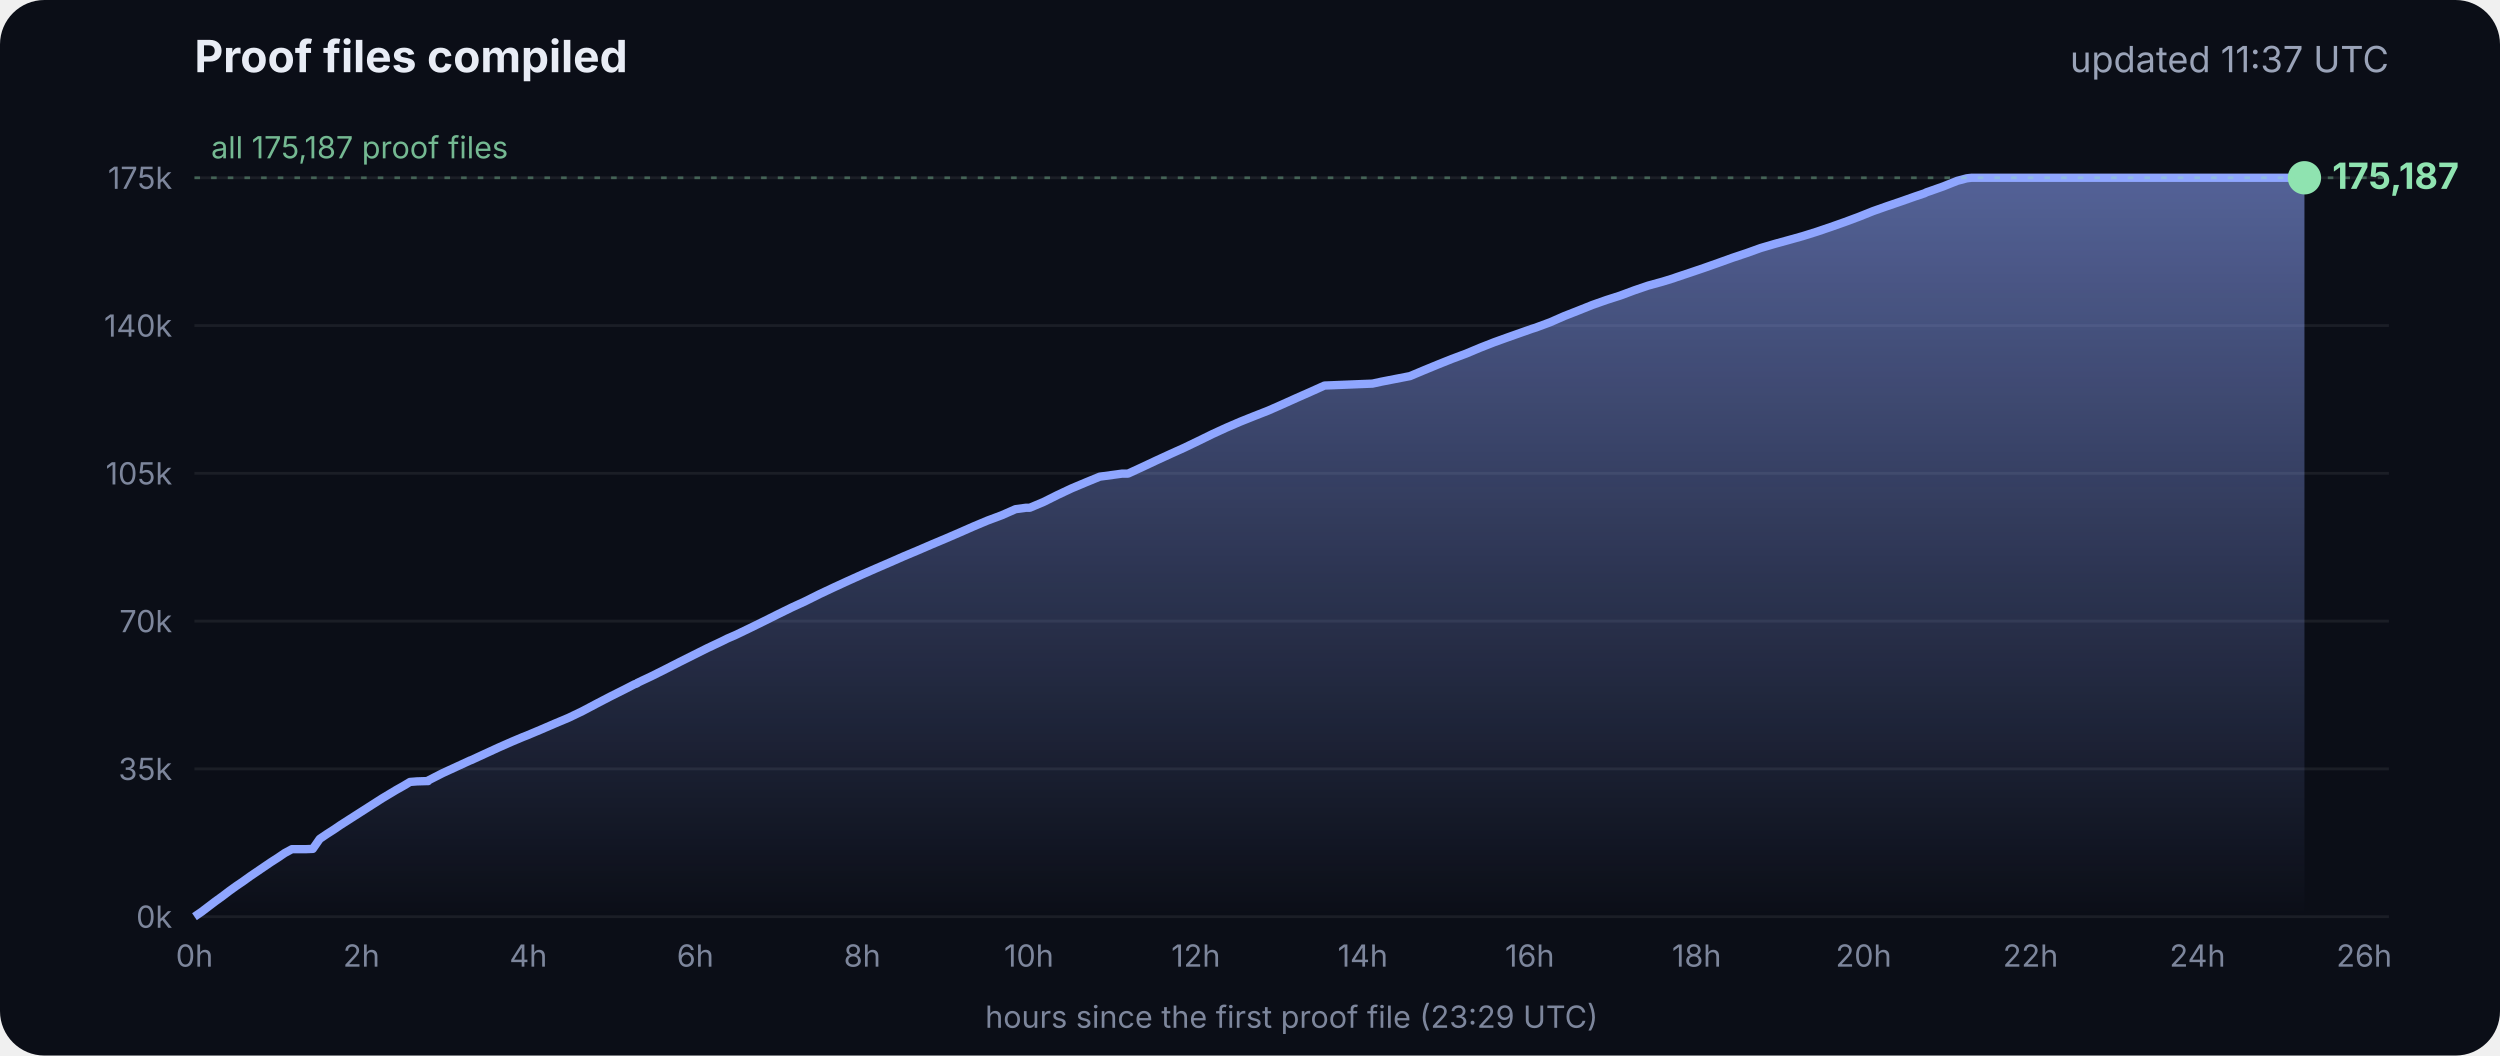
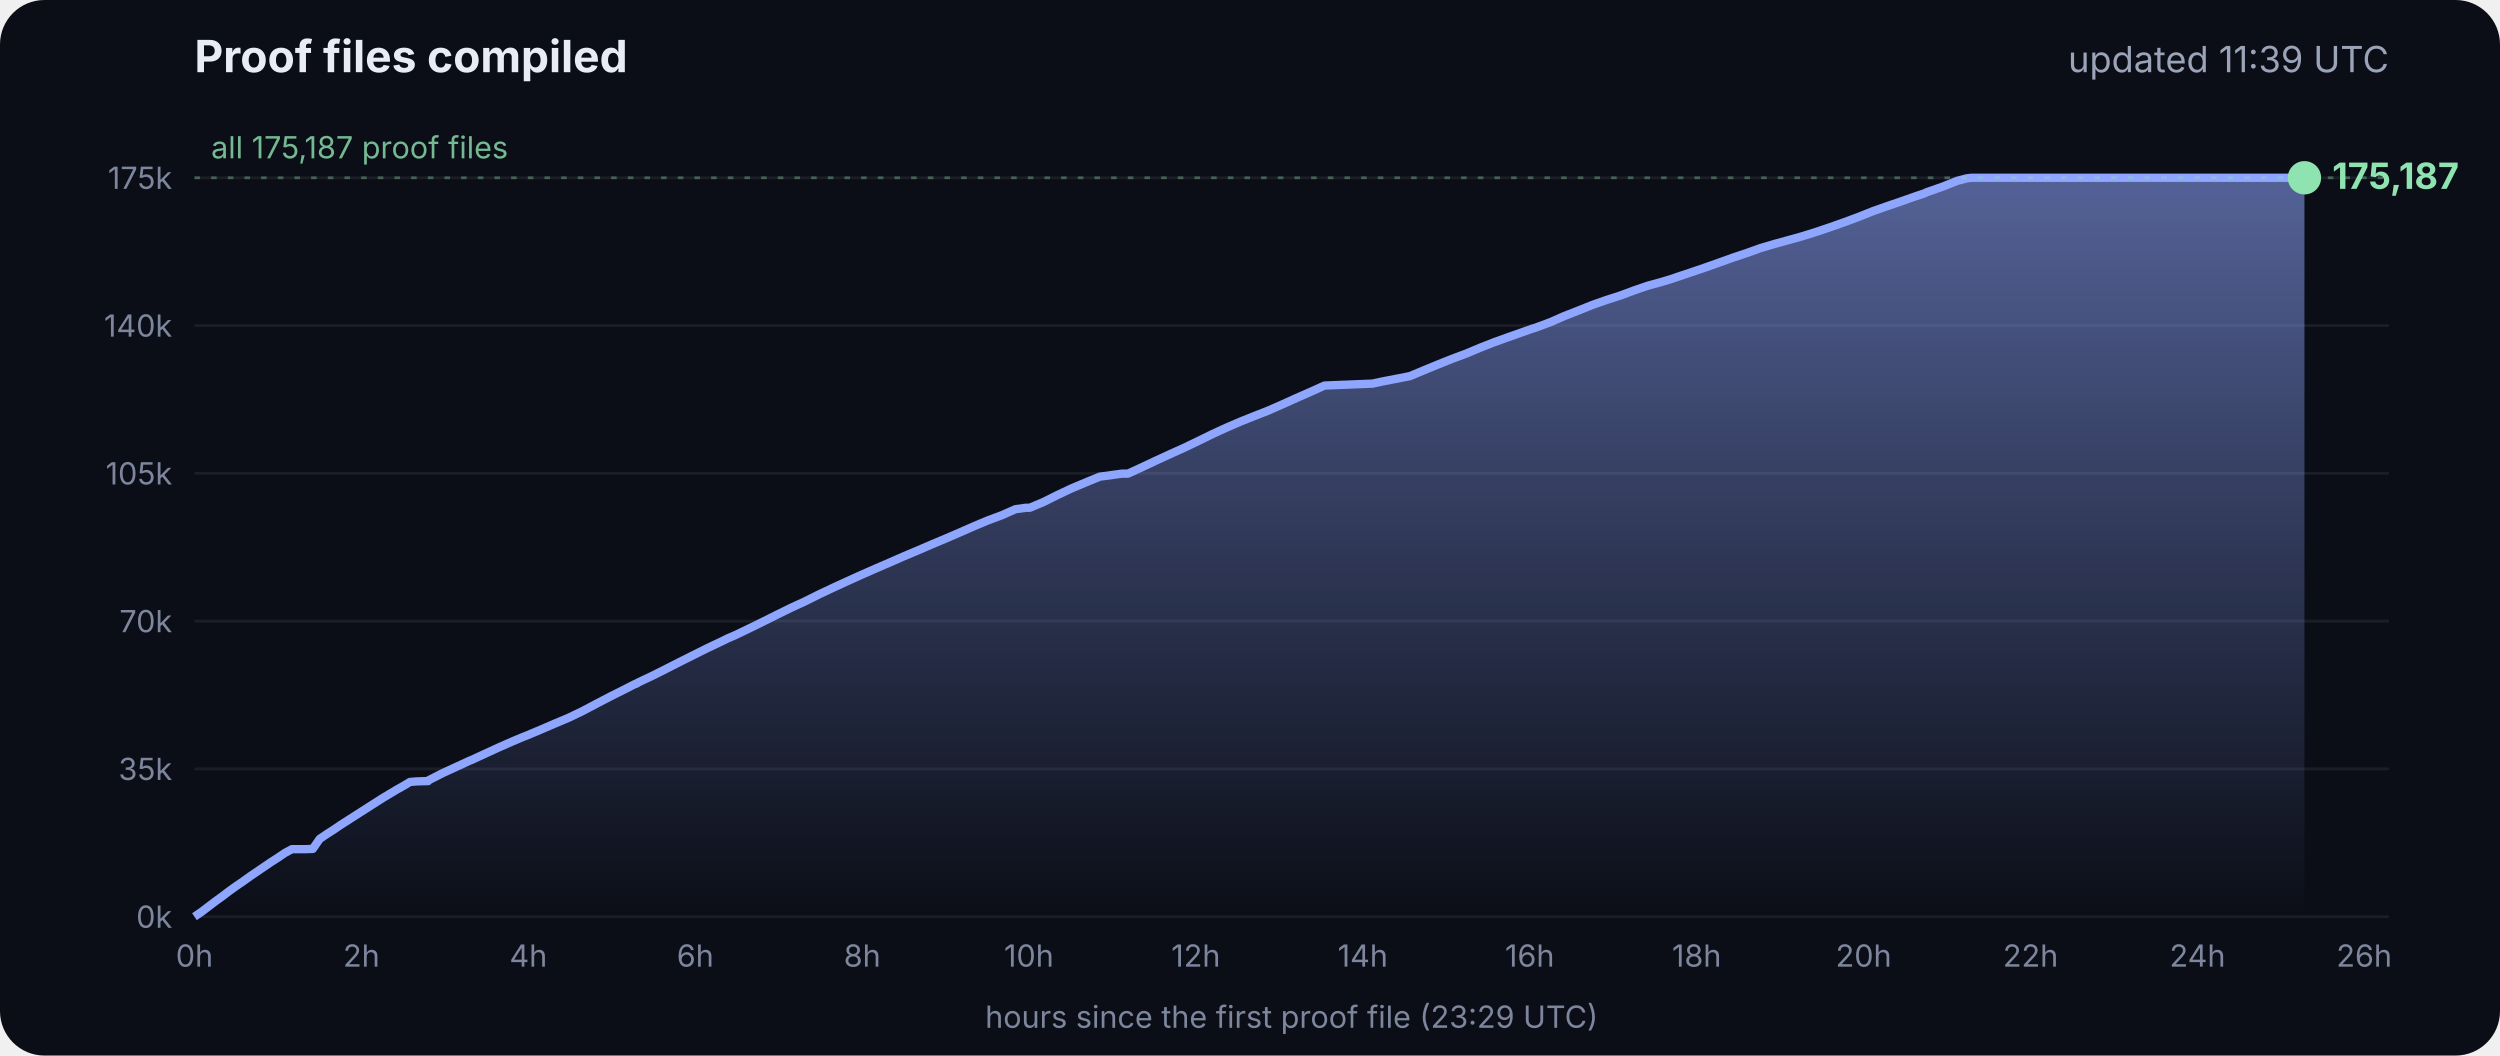
<svg xmlns="http://www.w3.org/2000/svg" viewBox="0 0 900 380" font-family="Inter, -apple-system, Segoe UI, sans-serif">
  <defs>
    <linearGradient id="g" x1="0" y1="0" x2="0" y2="1">
      <stop offset="0" stop-color="#8fa6ff" stop-opacity=".55" />
      <stop offset="1" stop-color="#8fa6ff" stop-opacity="0" />
    </linearGradient>
  </defs>
  <rect width="900" height="380" rx="16" fill="#0b0e17" />
  <text x="70" y="26" fill="#e8ecf5" font-size="16" font-weight="700">Proof files compiled</text>
-   <text x="860" y="26" fill="#9aa3b8" font-size="13" text-anchor="end">updated 11:37 UTC</text>
+   <text x="860" y="26" fill="#9aa3b8" font-size="13" text-anchor="end">updated 11:39 UTC</text>
  <line x1="70" x2="860" y1="330.0" y2="330.0" stroke="#ffffff" stroke-opacity=".07" />
  <text x="62" y="334.0" fill="#7d869c" font-size="11" text-anchor="end">0k</text>
  <line x1="70" x2="860" y1="276.8" y2="276.8" stroke="#ffffff" stroke-opacity=".07" />
  <text x="62" y="280.8" fill="#7d869c" font-size="11" text-anchor="end">35k</text>
  <line x1="70" x2="860" y1="223.6" y2="223.6" stroke="#ffffff" stroke-opacity=".07" />
  <text x="62" y="227.6" fill="#7d869c" font-size="11" text-anchor="end">70k</text>
  <line x1="70" x2="860" y1="170.4" y2="170.4" stroke="#ffffff" stroke-opacity=".07" />
  <text x="62" y="174.4" fill="#7d869c" font-size="11" text-anchor="end">105k</text>
  <line x1="70" x2="860" y1="117.2" y2="117.2" stroke="#ffffff" stroke-opacity=".07" />
  <text x="62" y="121.2" fill="#7d869c" font-size="11" text-anchor="end">140k</text>
  <line x1="70" x2="860" y1="64.0" y2="64.0" stroke="#ffffff" stroke-opacity=".07" />
  <text x="62" y="68.0" fill="#7d869c" font-size="11" text-anchor="end">175k</text>
  <text x="70.0" y="348" fill="#7d869c" font-size="11" text-anchor="middle">0h</text>
  <text x="130.1" y="348" fill="#7d869c" font-size="11" text-anchor="middle">2h</text>
  <text x="190.2" y="348" fill="#7d869c" font-size="11" text-anchor="middle">4h</text>
  <text x="250.3" y="348" fill="#7d869c" font-size="11" text-anchor="middle">6h</text>
  <text x="310.4" y="348" fill="#7d869c" font-size="11" text-anchor="middle">8h</text>
  <text x="370.4" y="348" fill="#7d869c" font-size="11" text-anchor="middle">10h</text>
  <text x="430.5" y="348" fill="#7d869c" font-size="11" text-anchor="middle">12h</text>
  <text x="490.6" y="348" fill="#7d869c" font-size="11" text-anchor="middle">14h</text>
  <text x="550.7" y="348" fill="#7d869c" font-size="11" text-anchor="middle">16h</text>
  <text x="610.8" y="348" fill="#7d869c" font-size="11" text-anchor="middle">18h</text>
  <text x="670.9" y="348" fill="#7d869c" font-size="11" text-anchor="middle">20h</text>
  <text x="731.0" y="348" fill="#7d869c" font-size="11" text-anchor="middle">22h</text>
  <text x="791.1" y="348" fill="#7d869c" font-size="11" text-anchor="middle">24h</text>
  <text x="851.1" y="348" fill="#7d869c" font-size="11" text-anchor="middle">26h</text>
  <polygon points="70.0,330.0 70.0,330.0 72.5,328.3 75.0,326.4 77.5,324.5 80.0,322.7 82.5,320.8 85.0,319.0 87.5,317.3 90.0,315.5 92.5,313.8 95.0,312.1 97.5,310.4 100.0,308.8 102.5,307.1 105.1,305.7 107.6,305.7 110.1,305.7 112.6,305.6 115.1,302.0 117.6,300.3 120.1,298.7 122.6,297.0 125.1,295.4 127.6,293.8 130.1,292.2 132.6,290.6 135.1,289.0 137.6,287.4 140.1,285.9 142.6,284.4 145.1,283.0 147.6,281.5 150.1,281.3 153.5,281.2 153.7,281.2 154.1,281.2 154.3,280.9 159.4,278.3 164.4,276.0 169.4,273.7 169.5,273.7 174.5,271.4 179.5,269.1 184.5,266.9 188.3,265.3 189.6,264.8 194.6,262.7 199.7,260.5 204.7,258.4 209.7,256.0 214.8,253.3 219.8,250.7 224.8,248.2 228.5,246.3 228.9,246.2 229.5,245.9 229.5,245.8 234.6,243.4 239.6,240.9 244.7,238.3 249.7,235.8 254.7,233.3 259.8,230.9 261.8,229.9 264.8,228.6 269.8,226.2 274.9,223.7 279.9,221.2 285.0,218.7 290.0,216.4 295.0,213.9 300.1,211.5 305.1,209.2 310.2,206.9 315.2,204.7 320.3,202.5 325.3,200.3 330.3,198.2 335.4,196.0 340.4,193.9 345.5,191.7 350.5,189.5 355.5,187.4 360.6,185.5 365.6,183.3 369.3,182.8 370.7,182.8 375.7,180.7 380.7,178.2 385.8,175.8 390.8,173.7 395.9,171.6 404.0,170.5 406.1,170.5 411.1,168.2 416.2,165.8 421.2,163.5 426.3,161.2 431.3,158.8 436.4,156.3 441.4,154.0 446.5,151.8 451.5,149.8 456.6,147.8 461.6,145.6 466.7,143.3 471.7,141.1 476.8,138.8 494.1,138.1 497.3,137.4 507.6,135.4 512.6,133.3 517.7,131.2 522.7,129.2 527.8,127.3 532.8,125.2 537.9,123.2 542.9,121.4 548.0,119.6 551.4,118.4 553.0,117.9 553.5,117.7 558.1,116.0 563.1,113.8 568.2,111.8 573.2,109.8 578.3,108.0 583.3,106.4 588.4,104.5 593.4,102.8 598.5,101.4 602.4,100.2 603.5,99.8 608.6,98.1 613.6,96.4 618.7,94.6 623.7,92.8 628.8,91.1 633.8,89.3 635.5,88.8 638.9,87.8 644.0,86.4 649.0,85.0 654.1,83.4 659.1,81.7 664.2,79.9 669.3,78.0 674.3,76.0 679.4,74.2 684.4,72.5 689.5,70.7 692.8,69.6 693.6,69.2 694.5,68.9 699.6,67.1 704.6,65.1 708.0,64.2 708.8,64.1 709.7,64.0 713.4,64.0 715.2,64.0 718.5,64.0 723.5,64.0 728.6,64.0 733.7,64.0 738.7,64.0 743.7,64.0 748.8,64.0 753.9,64.0 758.9,64.0 764.0,64.0 769.0,64.0 774.1,64.0 779.1,64.0 784.2,64.0 789.2,64.0 794.3,64.0 797.0,64.0 798.2,64.0 799.3,64.0 804.4,64.0 809.4,64.0 814.5,64.0 818.9,64.0 819.1,64.0 819.5,64.0 822.0,64.0 824.6,64.0 826.0,64.0 826.0,64.0 826.4,64.0 828.9,64.0 829.2,64.0 829.6,64.0 829.6,330.0" fill="url(#g)" />
  <polyline points="70.0,330.0 72.5,328.3 75.0,326.4 77.5,324.5 80.0,322.7 82.5,320.8 85.0,319.0 87.5,317.3 90.0,315.5 92.5,313.8 95.0,312.1 97.5,310.4 100.0,308.8 102.5,307.1 105.1,305.7 107.6,305.7 110.1,305.7 112.6,305.6 115.1,302.0 117.6,300.3 120.1,298.7 122.6,297.0 125.1,295.4 127.6,293.8 130.1,292.2 132.6,290.6 135.1,289.0 137.6,287.4 140.1,285.9 142.6,284.4 145.1,283.0 147.6,281.5 150.1,281.3 153.5,281.2 153.7,281.2 154.1,281.2 154.3,280.9 159.4,278.3 164.4,276.0 169.4,273.7 169.5,273.7 174.5,271.4 179.5,269.1 184.5,266.9 188.3,265.3 189.6,264.8 194.6,262.7 199.7,260.5 204.7,258.4 209.7,256.0 214.8,253.3 219.8,250.7 224.8,248.2 228.5,246.3 228.9,246.2 229.5,245.9 229.5,245.8 234.6,243.4 239.6,240.9 244.7,238.3 249.7,235.8 254.7,233.3 259.8,230.9 261.8,229.9 264.8,228.6 269.8,226.2 274.9,223.7 279.9,221.2 285.0,218.7 290.0,216.4 295.0,213.9 300.1,211.5 305.1,209.2 310.2,206.9 315.2,204.7 320.3,202.5 325.3,200.3 330.3,198.2 335.4,196.0 340.4,193.9 345.5,191.7 350.5,189.5 355.5,187.4 360.6,185.5 365.6,183.3 369.3,182.8 370.7,182.8 375.7,180.7 380.7,178.2 385.8,175.8 390.8,173.7 395.9,171.6 404.0,170.5 406.1,170.5 411.1,168.2 416.2,165.8 421.2,163.5 426.3,161.2 431.3,158.8 436.4,156.3 441.4,154.0 446.5,151.8 451.5,149.8 456.6,147.8 461.6,145.6 466.7,143.3 471.7,141.1 476.8,138.8 494.1,138.1 497.3,137.4 507.6,135.4 512.6,133.3 517.7,131.2 522.7,129.2 527.8,127.3 532.8,125.2 537.9,123.2 542.9,121.4 548.0,119.6 551.4,118.4 553.0,117.9 553.5,117.7 558.1,116.0 563.1,113.8 568.2,111.8 573.2,109.8 578.3,108.0 583.3,106.4 588.4,104.5 593.4,102.8 598.5,101.4 602.4,100.2 603.5,99.8 608.6,98.1 613.6,96.4 618.7,94.6 623.7,92.8 628.8,91.1 633.8,89.3 635.5,88.8 638.9,87.8 644.0,86.4 649.0,85.0 654.1,83.4 659.1,81.7 664.2,79.9 669.3,78.0 674.3,76.0 679.4,74.2 684.4,72.5 689.5,70.7 692.8,69.6 693.6,69.2 694.5,68.9 699.6,67.1 704.6,65.1 708.0,64.2 708.8,64.1 709.7,64.0 713.4,64.0 715.2,64.0 718.5,64.0 723.5,64.0 728.6,64.0 733.7,64.0 738.7,64.0 743.7,64.0 748.8,64.0 753.9,64.0 758.9,64.0 764.0,64.0 769.0,64.0 774.1,64.0 779.1,64.0 784.2,64.0 789.2,64.0 794.3,64.0 797.0,64.0 798.2,64.0 799.3,64.0 804.4,64.0 809.4,64.0 814.5,64.0 818.9,64.0 819.1,64.0 819.5,64.0 822.0,64.0 824.6,64.0 826.0,64.0 826.0,64.0 826.4,64.0 828.9,64.0 829.2,64.0 829.6,64.0" fill="none" stroke="#8fa6ff" stroke-width="3" stroke-linejoin="round" />
  <circle cx="829.6" cy="64.0" r="6" fill="#8fe3b0" />
  <text x="839.6" y="68.0" fill="#8fe3b0" font-size="13" font-weight="700">175,187</text>
  <line x1="70" x2="860" y1="64.0" y2="64.0" stroke="#8fe3b0" stroke-opacity=".35" stroke-dasharray="2 4" />
  <text x="76" y="57.0" fill="#8fe3b0" fill-opacity=".8" font-size="11">all 175,187 proof files</text>
  <text x="465" y="370" fill="#7d869c" font-size="11" text-anchor="middle">hours since the first proof file (23:29 UTC)</text>
</svg>
